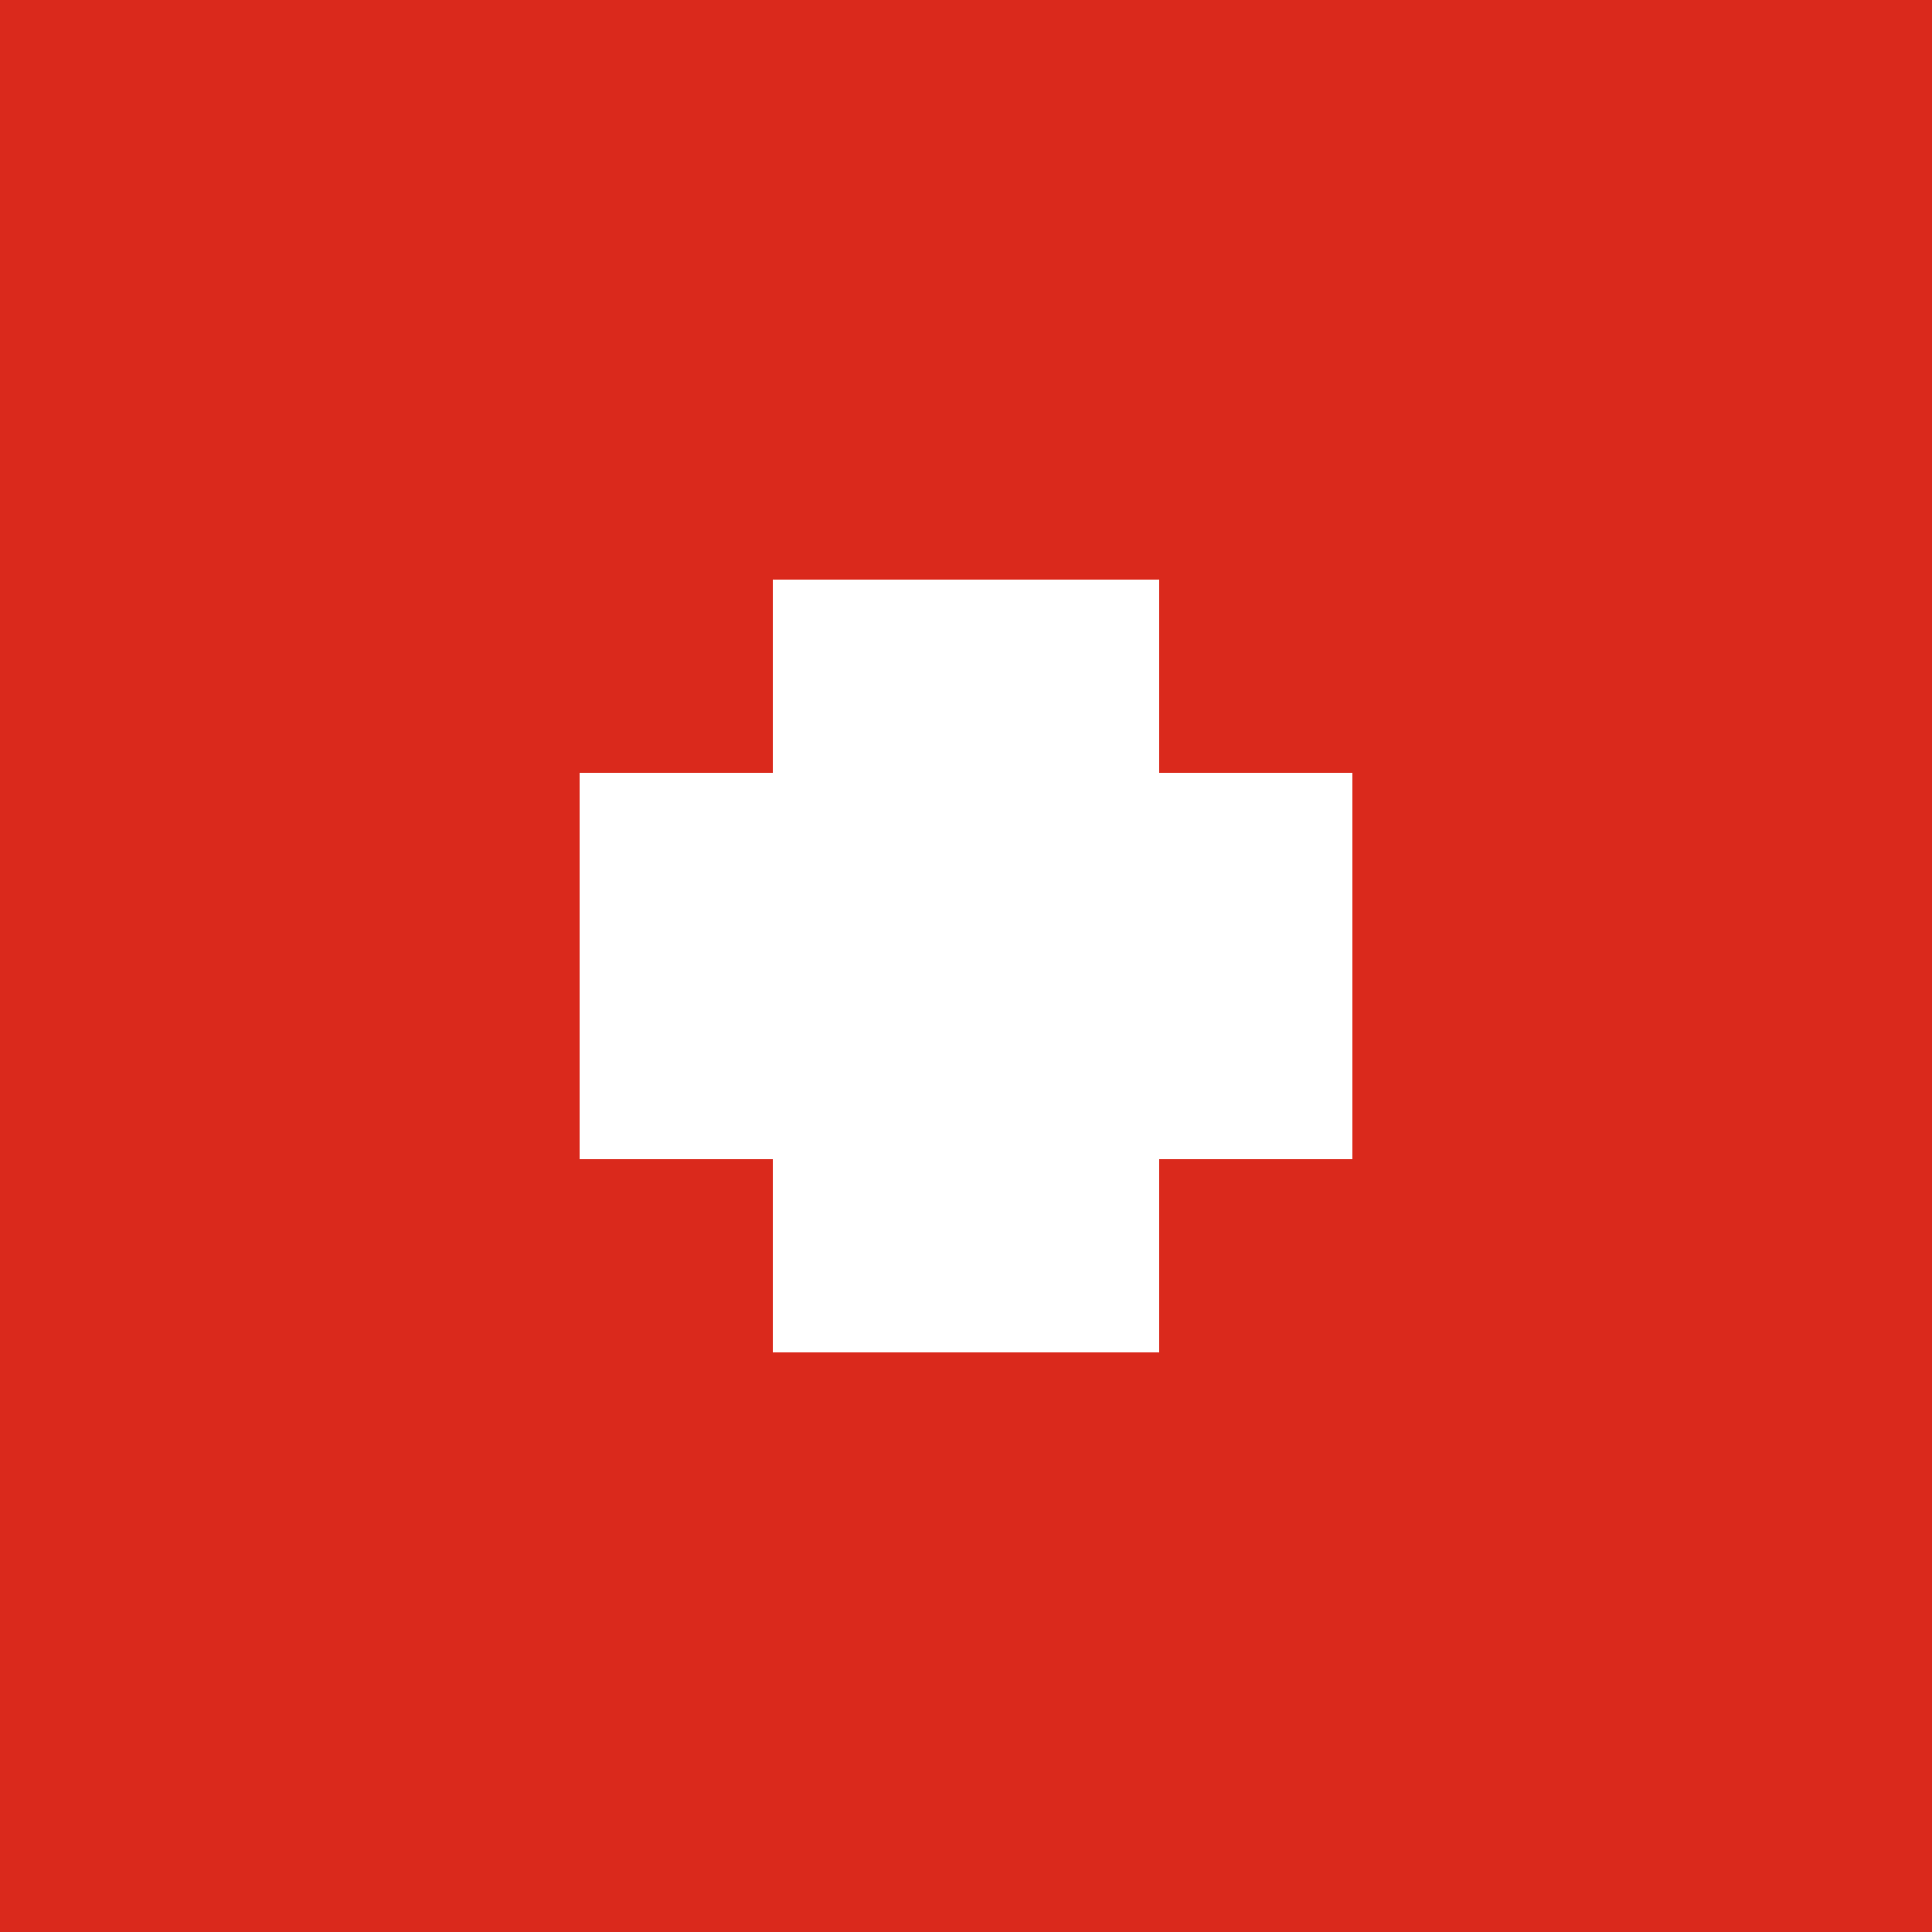
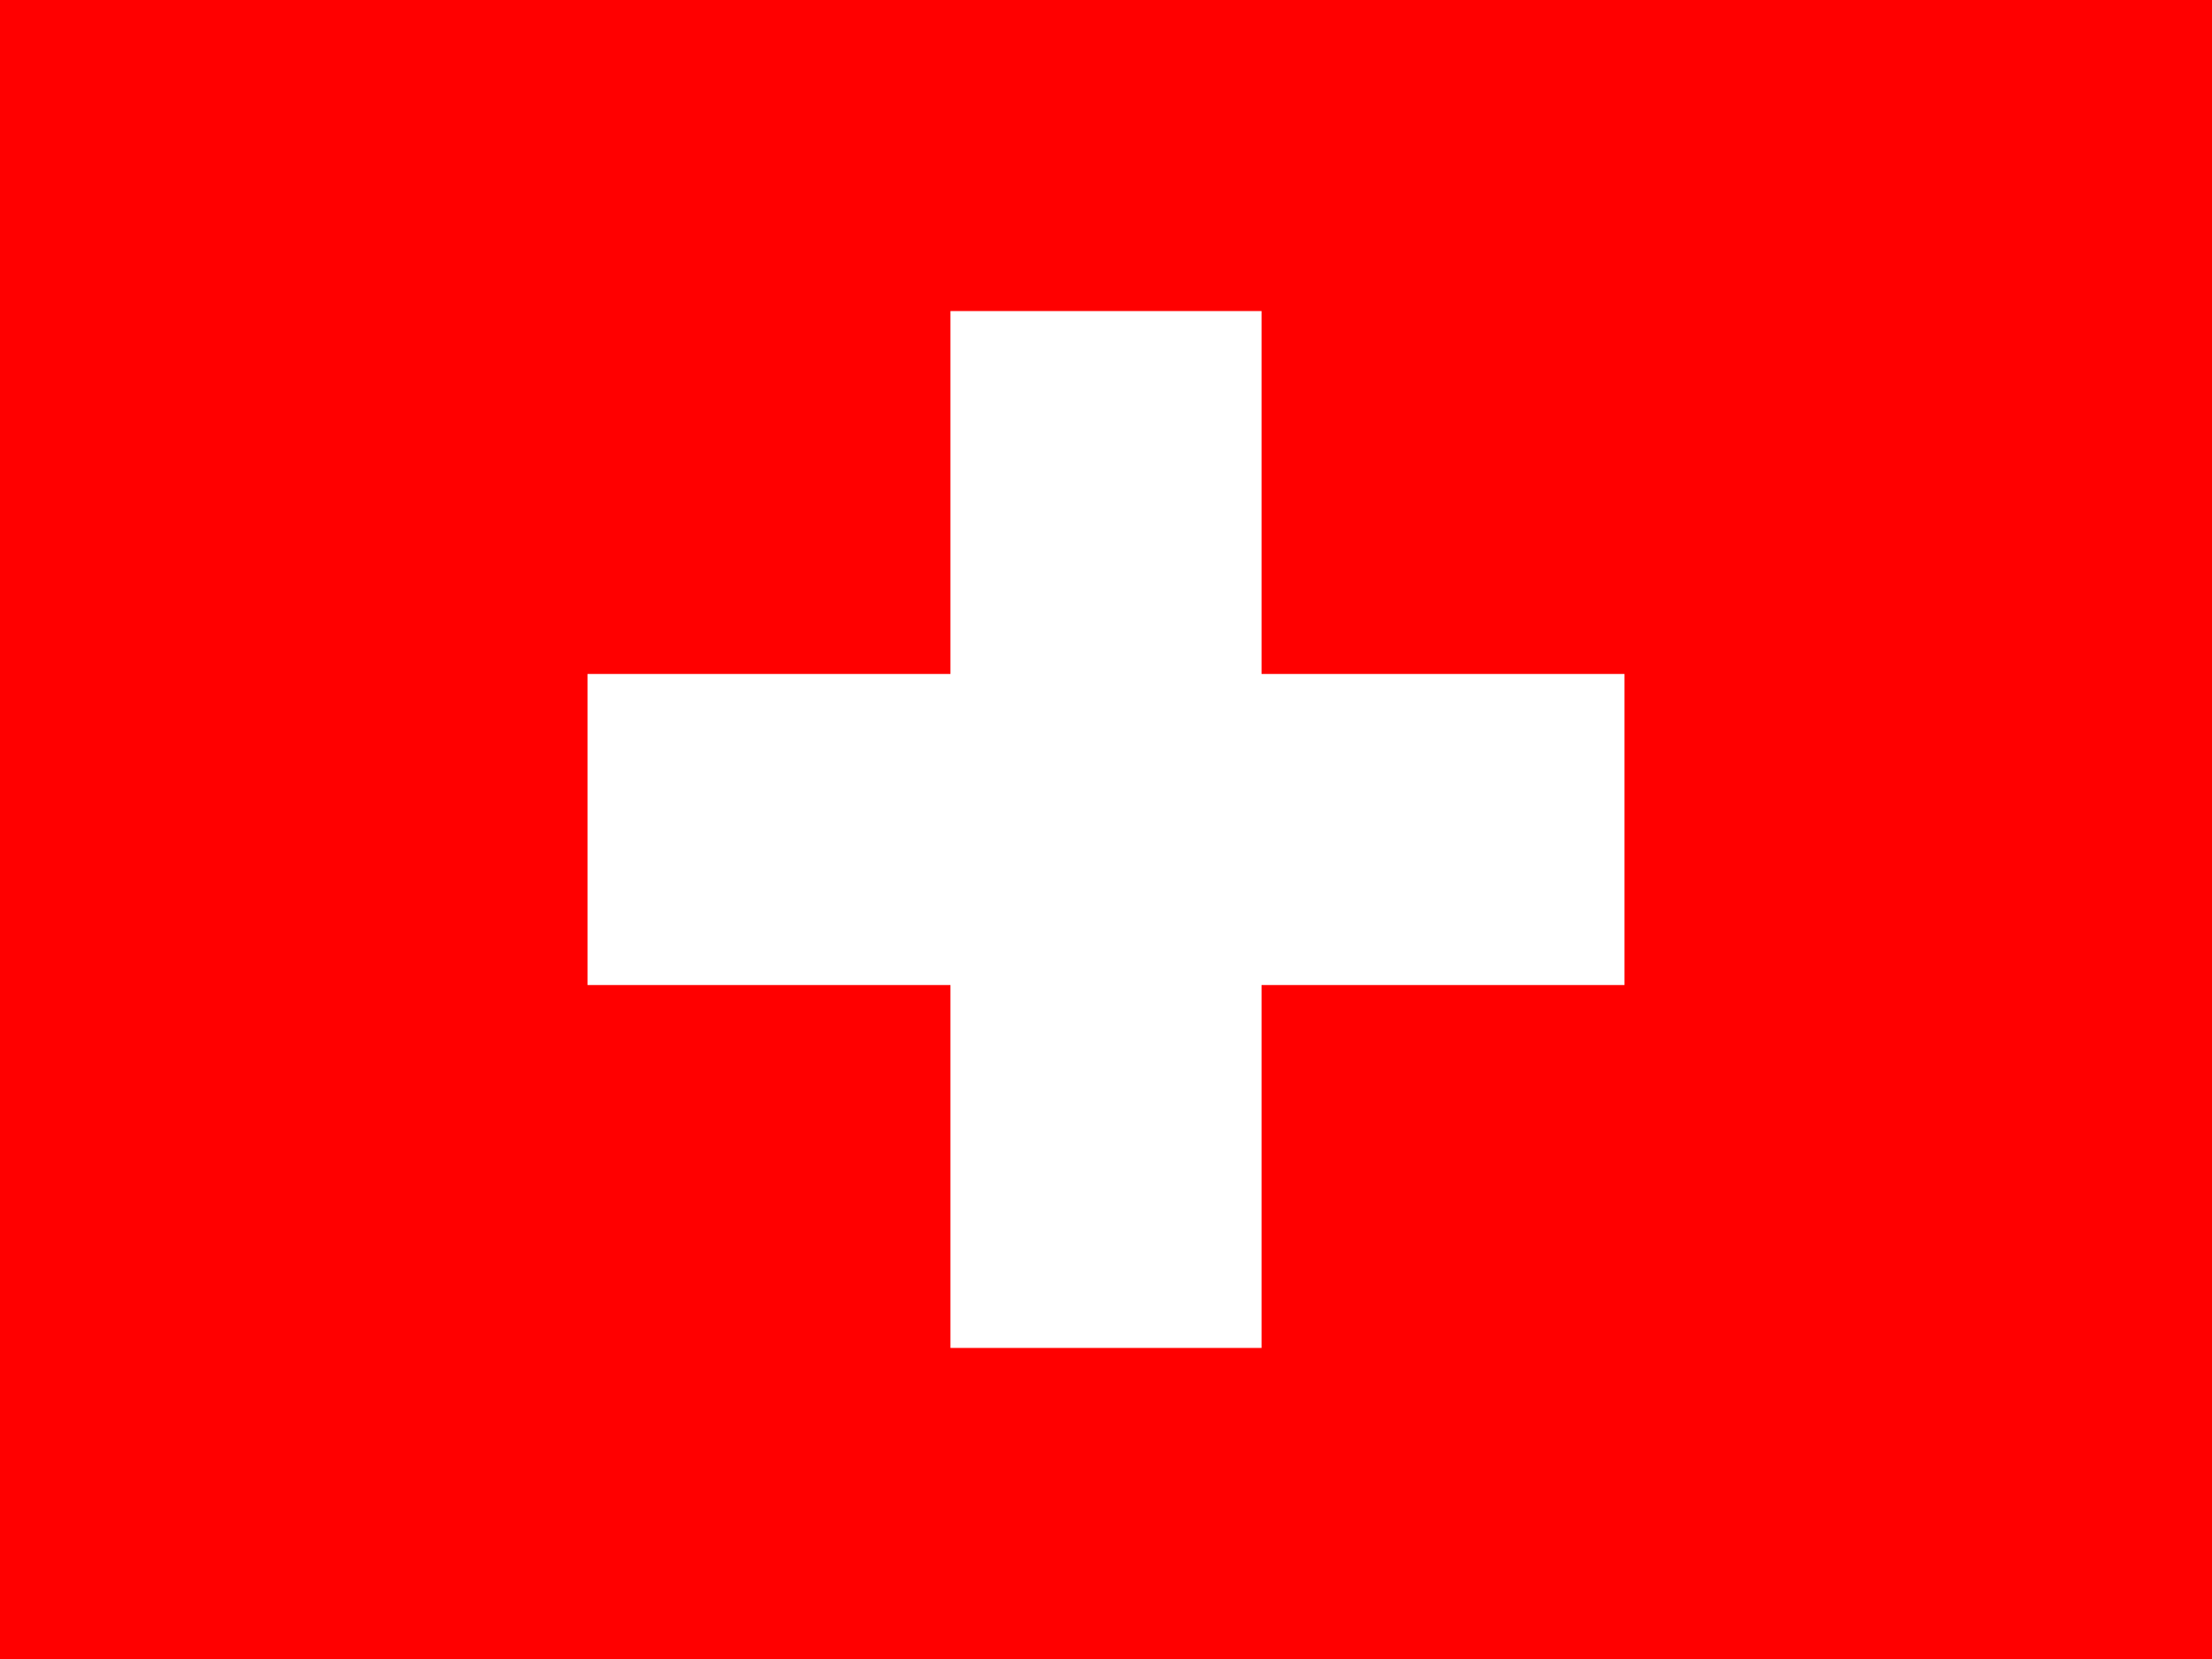
- <svg xmlns="http://www.w3.org/2000/svg" viewBox="0 0 200 200">
-   <rect width="200" height="200" fill="#DA291C" />
-   <rect x="60" y="80" width="80" height="40" fill="#fff" />
-   <rect x="80" y="60" width="40" height="80" fill="#fff" />
+ <svg xmlns="http://www.w3.org/2000/svg" id="flag-icons-ch" viewBox="0 0 640 480">
+   <g fill-rule="evenodd" stroke-width="1pt">
+     <path fill="red" d="M0 0h640v480H0z" />
+     <g fill="#fff">
+       <path d="M170 195h300v90H170z" />
+       <path d="M275 90h90v300h-90z" />
+     </g>
+   </g>
</svg>
